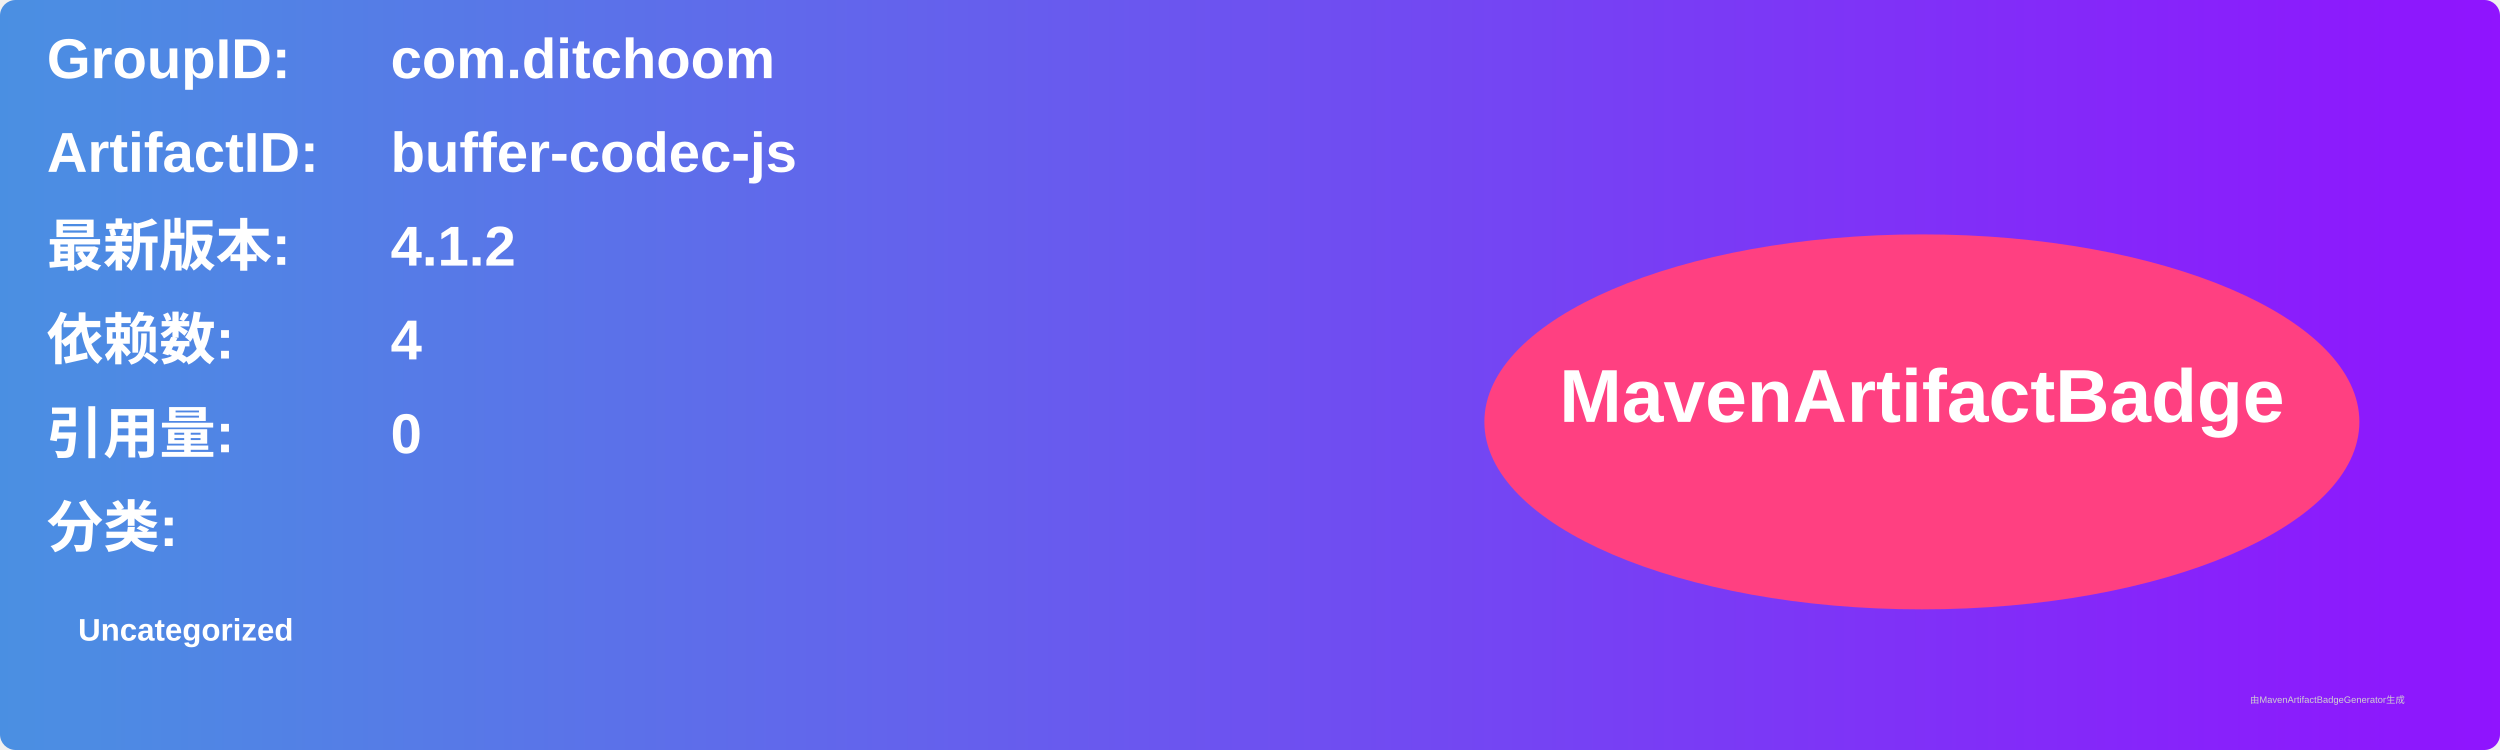
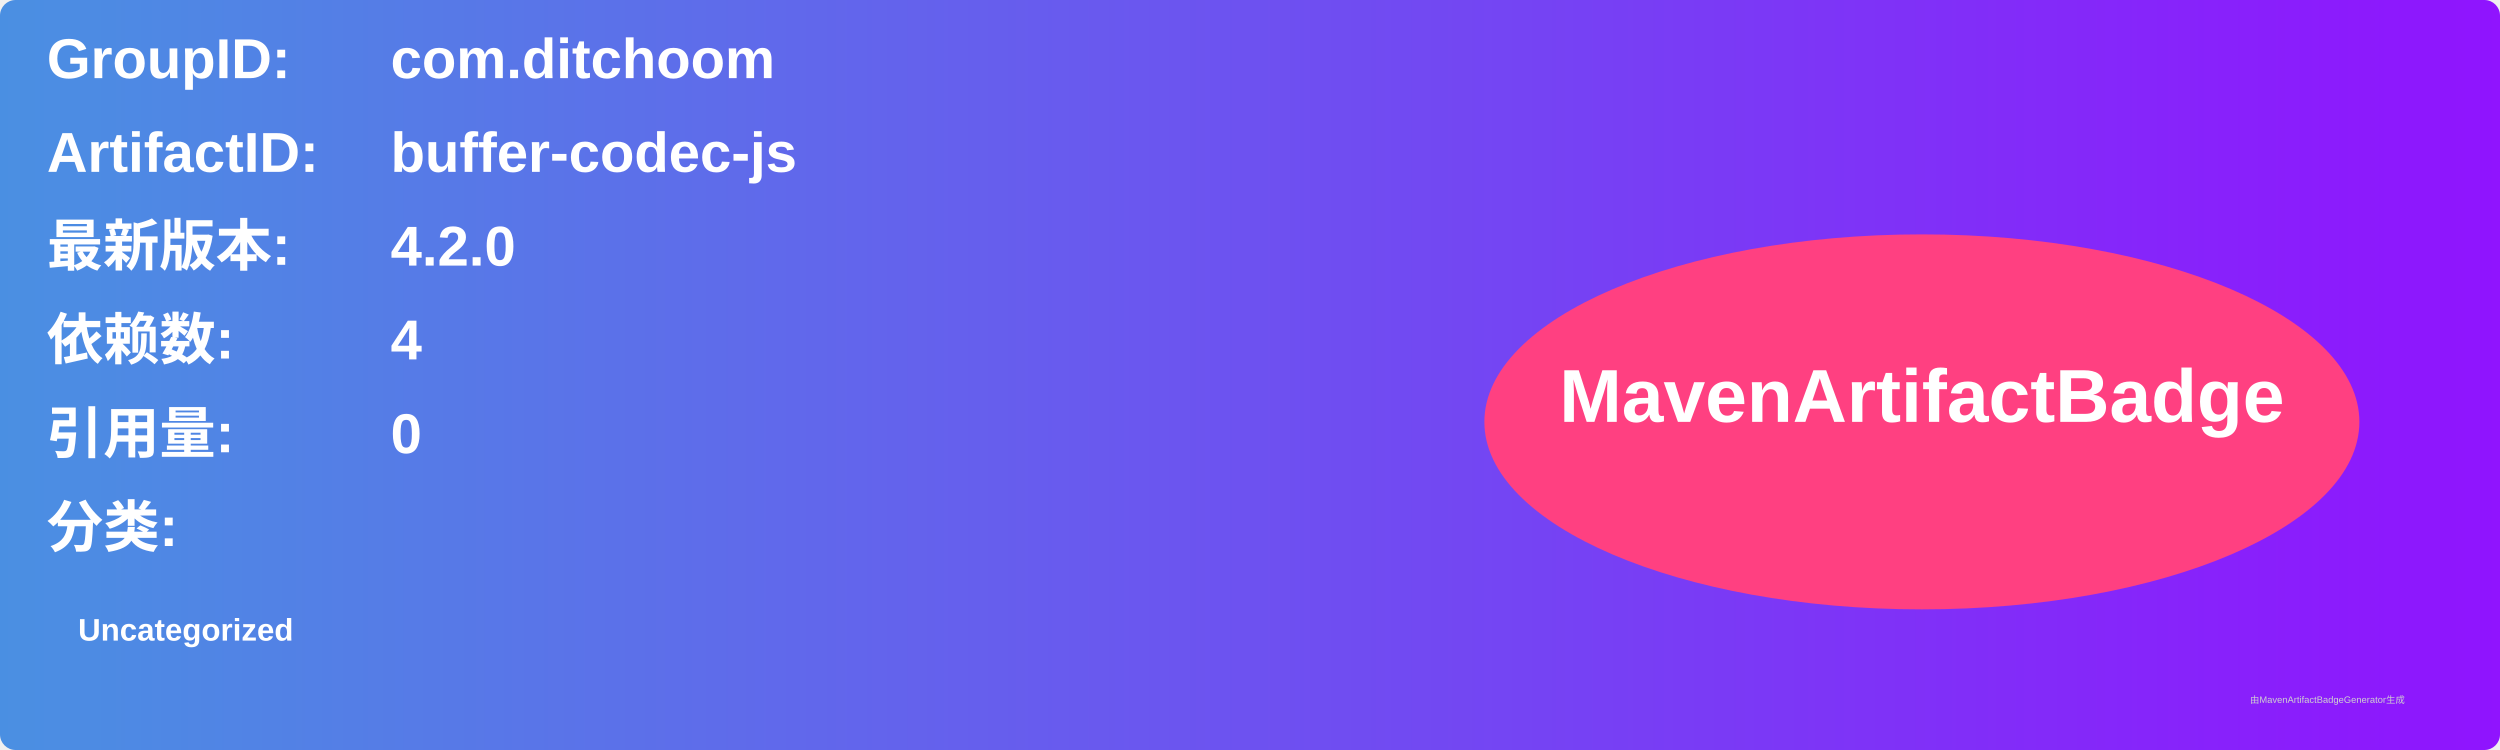
<svg xmlns="http://www.w3.org/2000/svg" width="800" height="240" viewBox="0 0 800 240">
  <linearGradient id="grad" x1="0%" y1="0%" x2="100%" y2="0%">
    <stop offset="0%" stop-color="#4a90e2" />
    <stop offset="100%" stop-color="#9013fe" />
  </linearGradient>
  <rect width="100%" height="100%" rx="5" ry="5" fill="url(#grad)" />
  <g transform="translate(15, 15)">
    <text x="0" y="10" font-family="Arial" font-size="18" fill="white" font-weight="bold" width="260">GroupID:</text>
    <text x="110" y="10" font-family="Arial" font-size="18" fill="white" font-weight="bold" width="460">com.ditchoom</text>
    <text x="0" y="40" font-family="Arial" font-size="18" fill="white" font-weight="bold" width="260">ArtifactID:</text>
    <text x="110" y="40" font-family="Arial" font-size="18" fill="white" font-weight="bold" width="460">buffer-codec-js</text>
    <text x="0" y="70" font-family="Arial" font-size="18" fill="white" font-weight="bold">最新版本:</text>
    <text x="110" y="70" font-family="Arial" font-size="18" fill="white" font-weight="bold">
-       <tspan font-weight="bold">4.1.2</tspan>
+       <tspan font-weight="bold">4.2.0</tspan>
    </text>
    <text x="0" y="100" font-family="Arial" font-size="18" fill="white" font-weight="bold">依赖数: </text>
    <text x="110" y="100" font-family="Arial" font-size="18" fill="white">
      <tspan font-weight="bold">4</tspan>
    </text>
    <text x="0" y="130" font-family="Arial" font-size="18" fill="white" font-weight="bold">引用量: </text>
    <text x="110" y="130" font-family="Arial" font-size="18" fill="white">
      <tspan font-weight="bold">0</tspan>
    </text>
    <text x="0" y="160" font-family="Arial" font-size="18" fill="white" font-weight="bold">分类:</text>
    <text x="10" y="190" font-family="Arial" font-size="10" fill="white">
      <tspan font-weight="bold">Uncategorized</tspan>
    </text>
    <ellipse cx="600" cy="120" rx="140" ry="60" fill="#ff4081" />
    <text x="600" y="120" text-anchor="middle" font-family="Arial" font-size="24" fill="white" font-weight="bold">MavenArtifactBadge</text>
  </g>
  <text x="720" y="225" font-family="Arial" font-size="3" fill="#d0d0d0">由MavenArtifactBadgeGenerator生成</text>
</svg>
